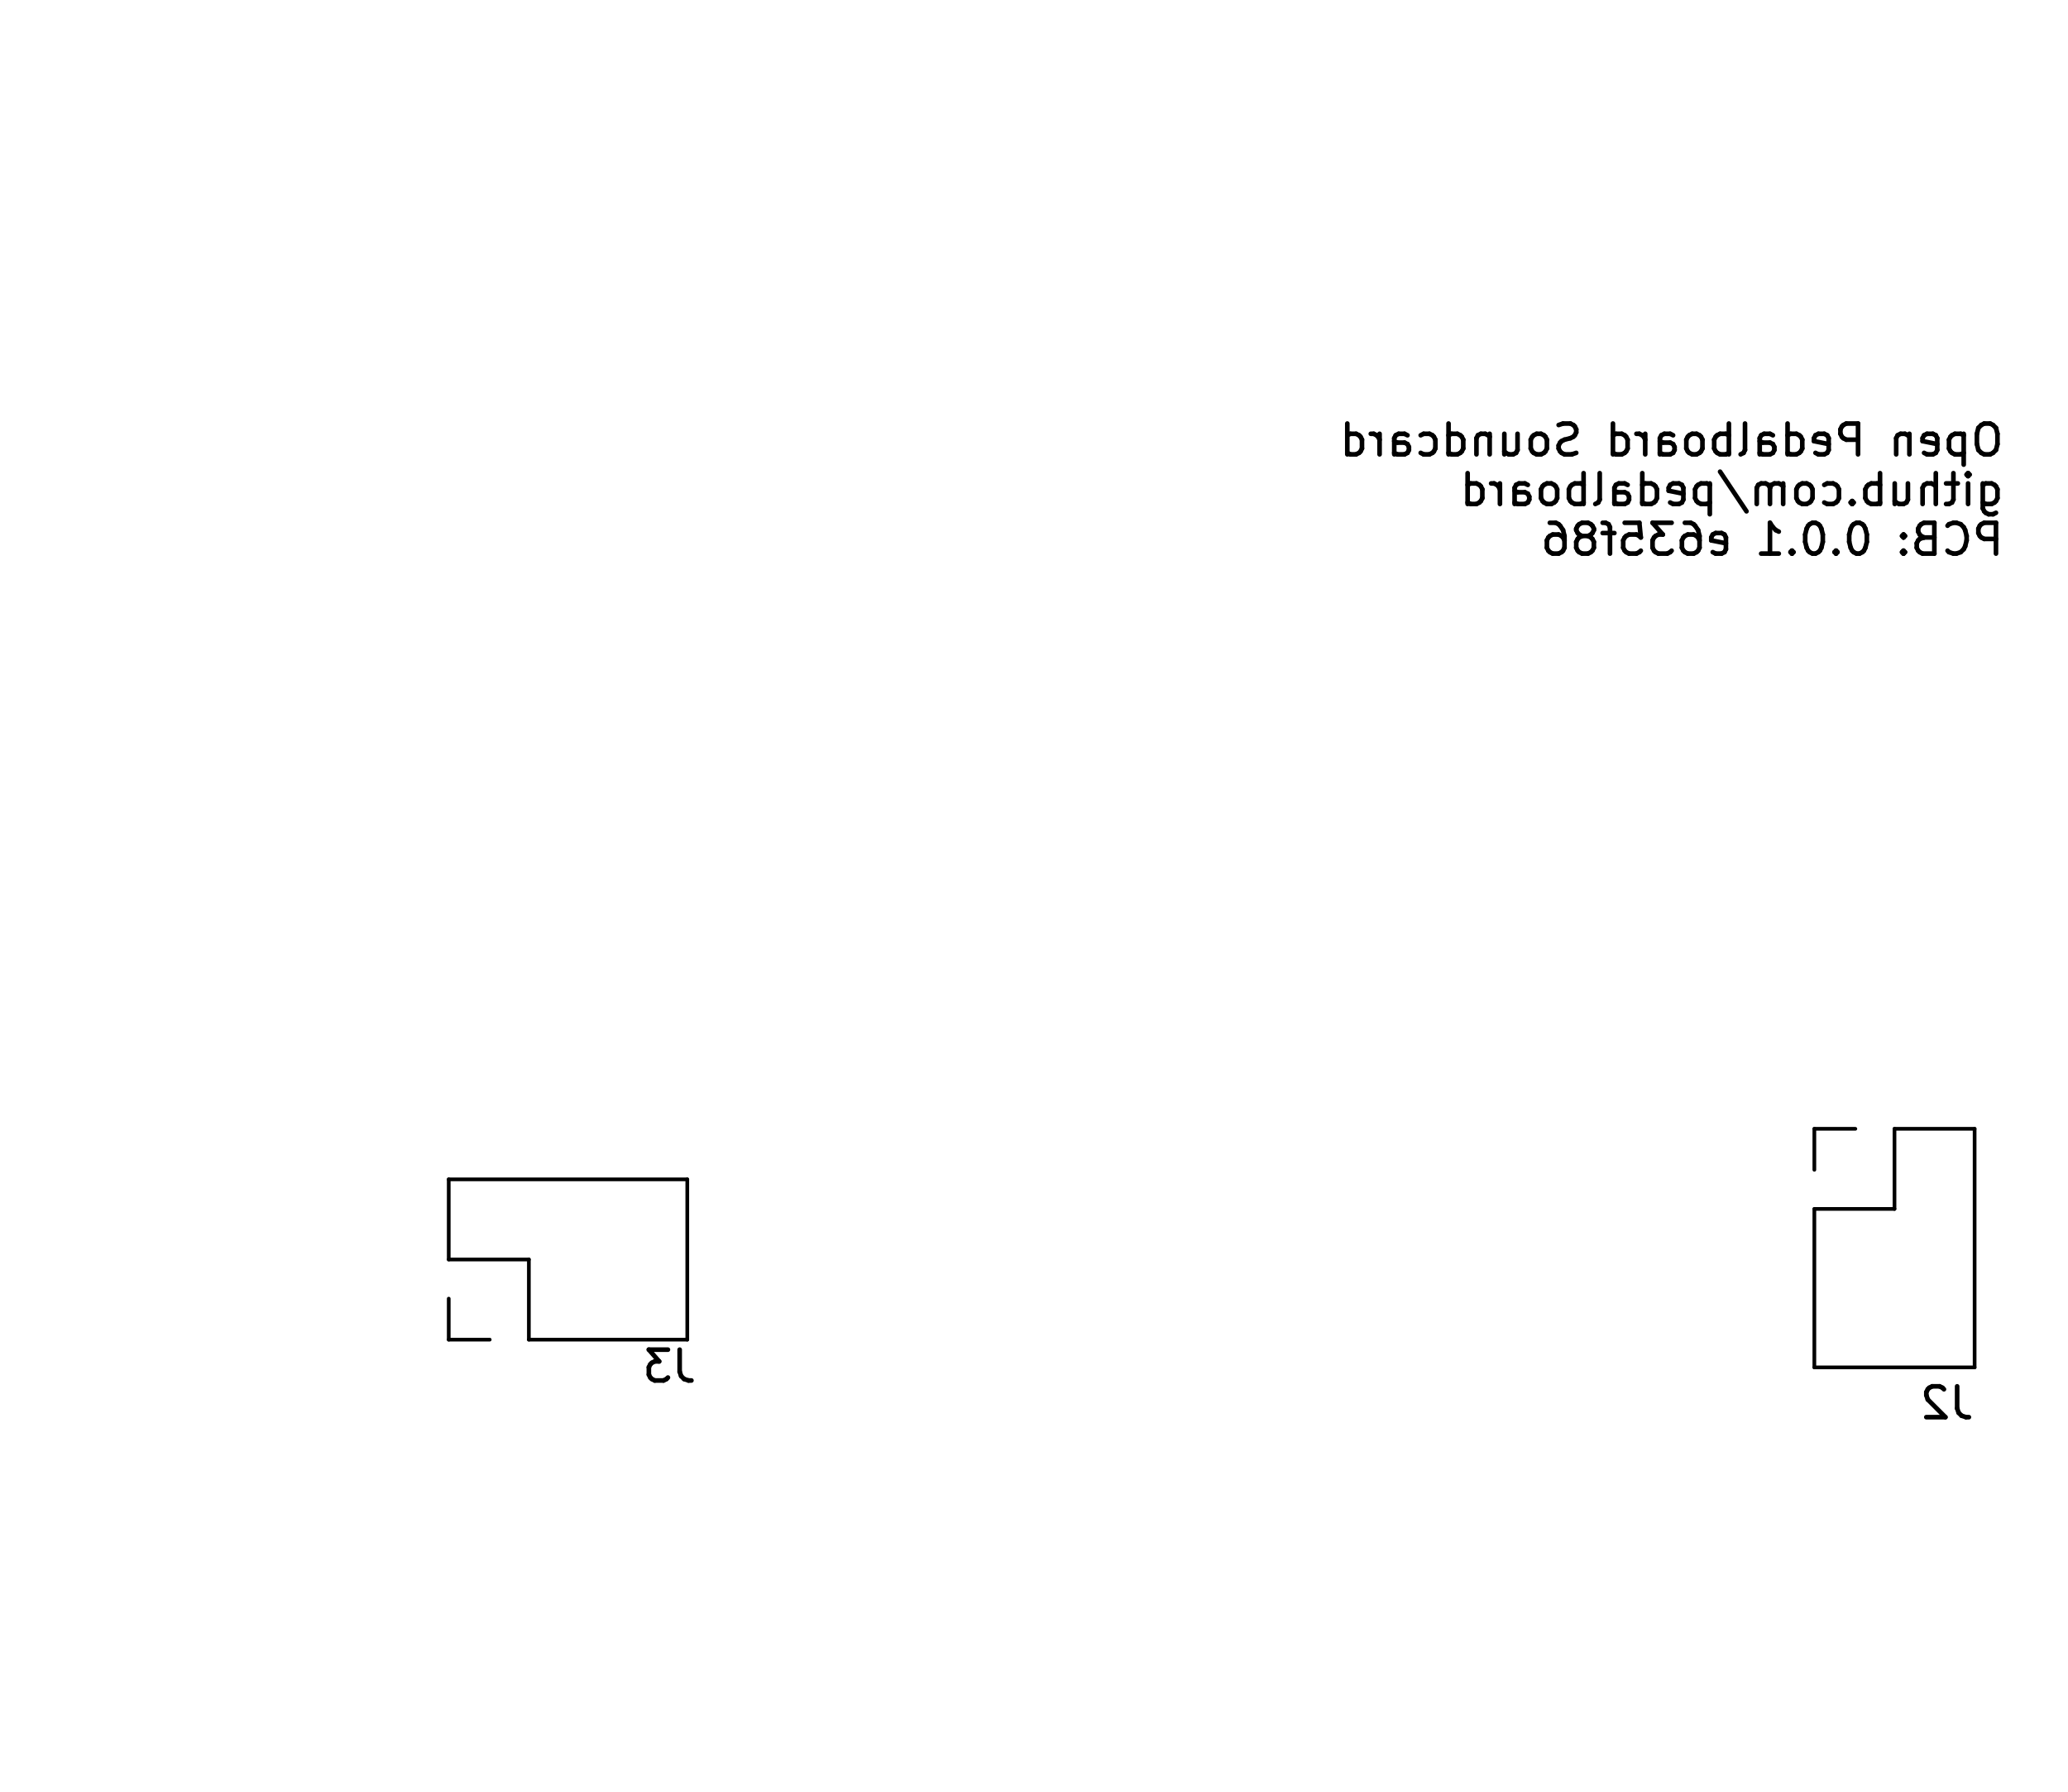
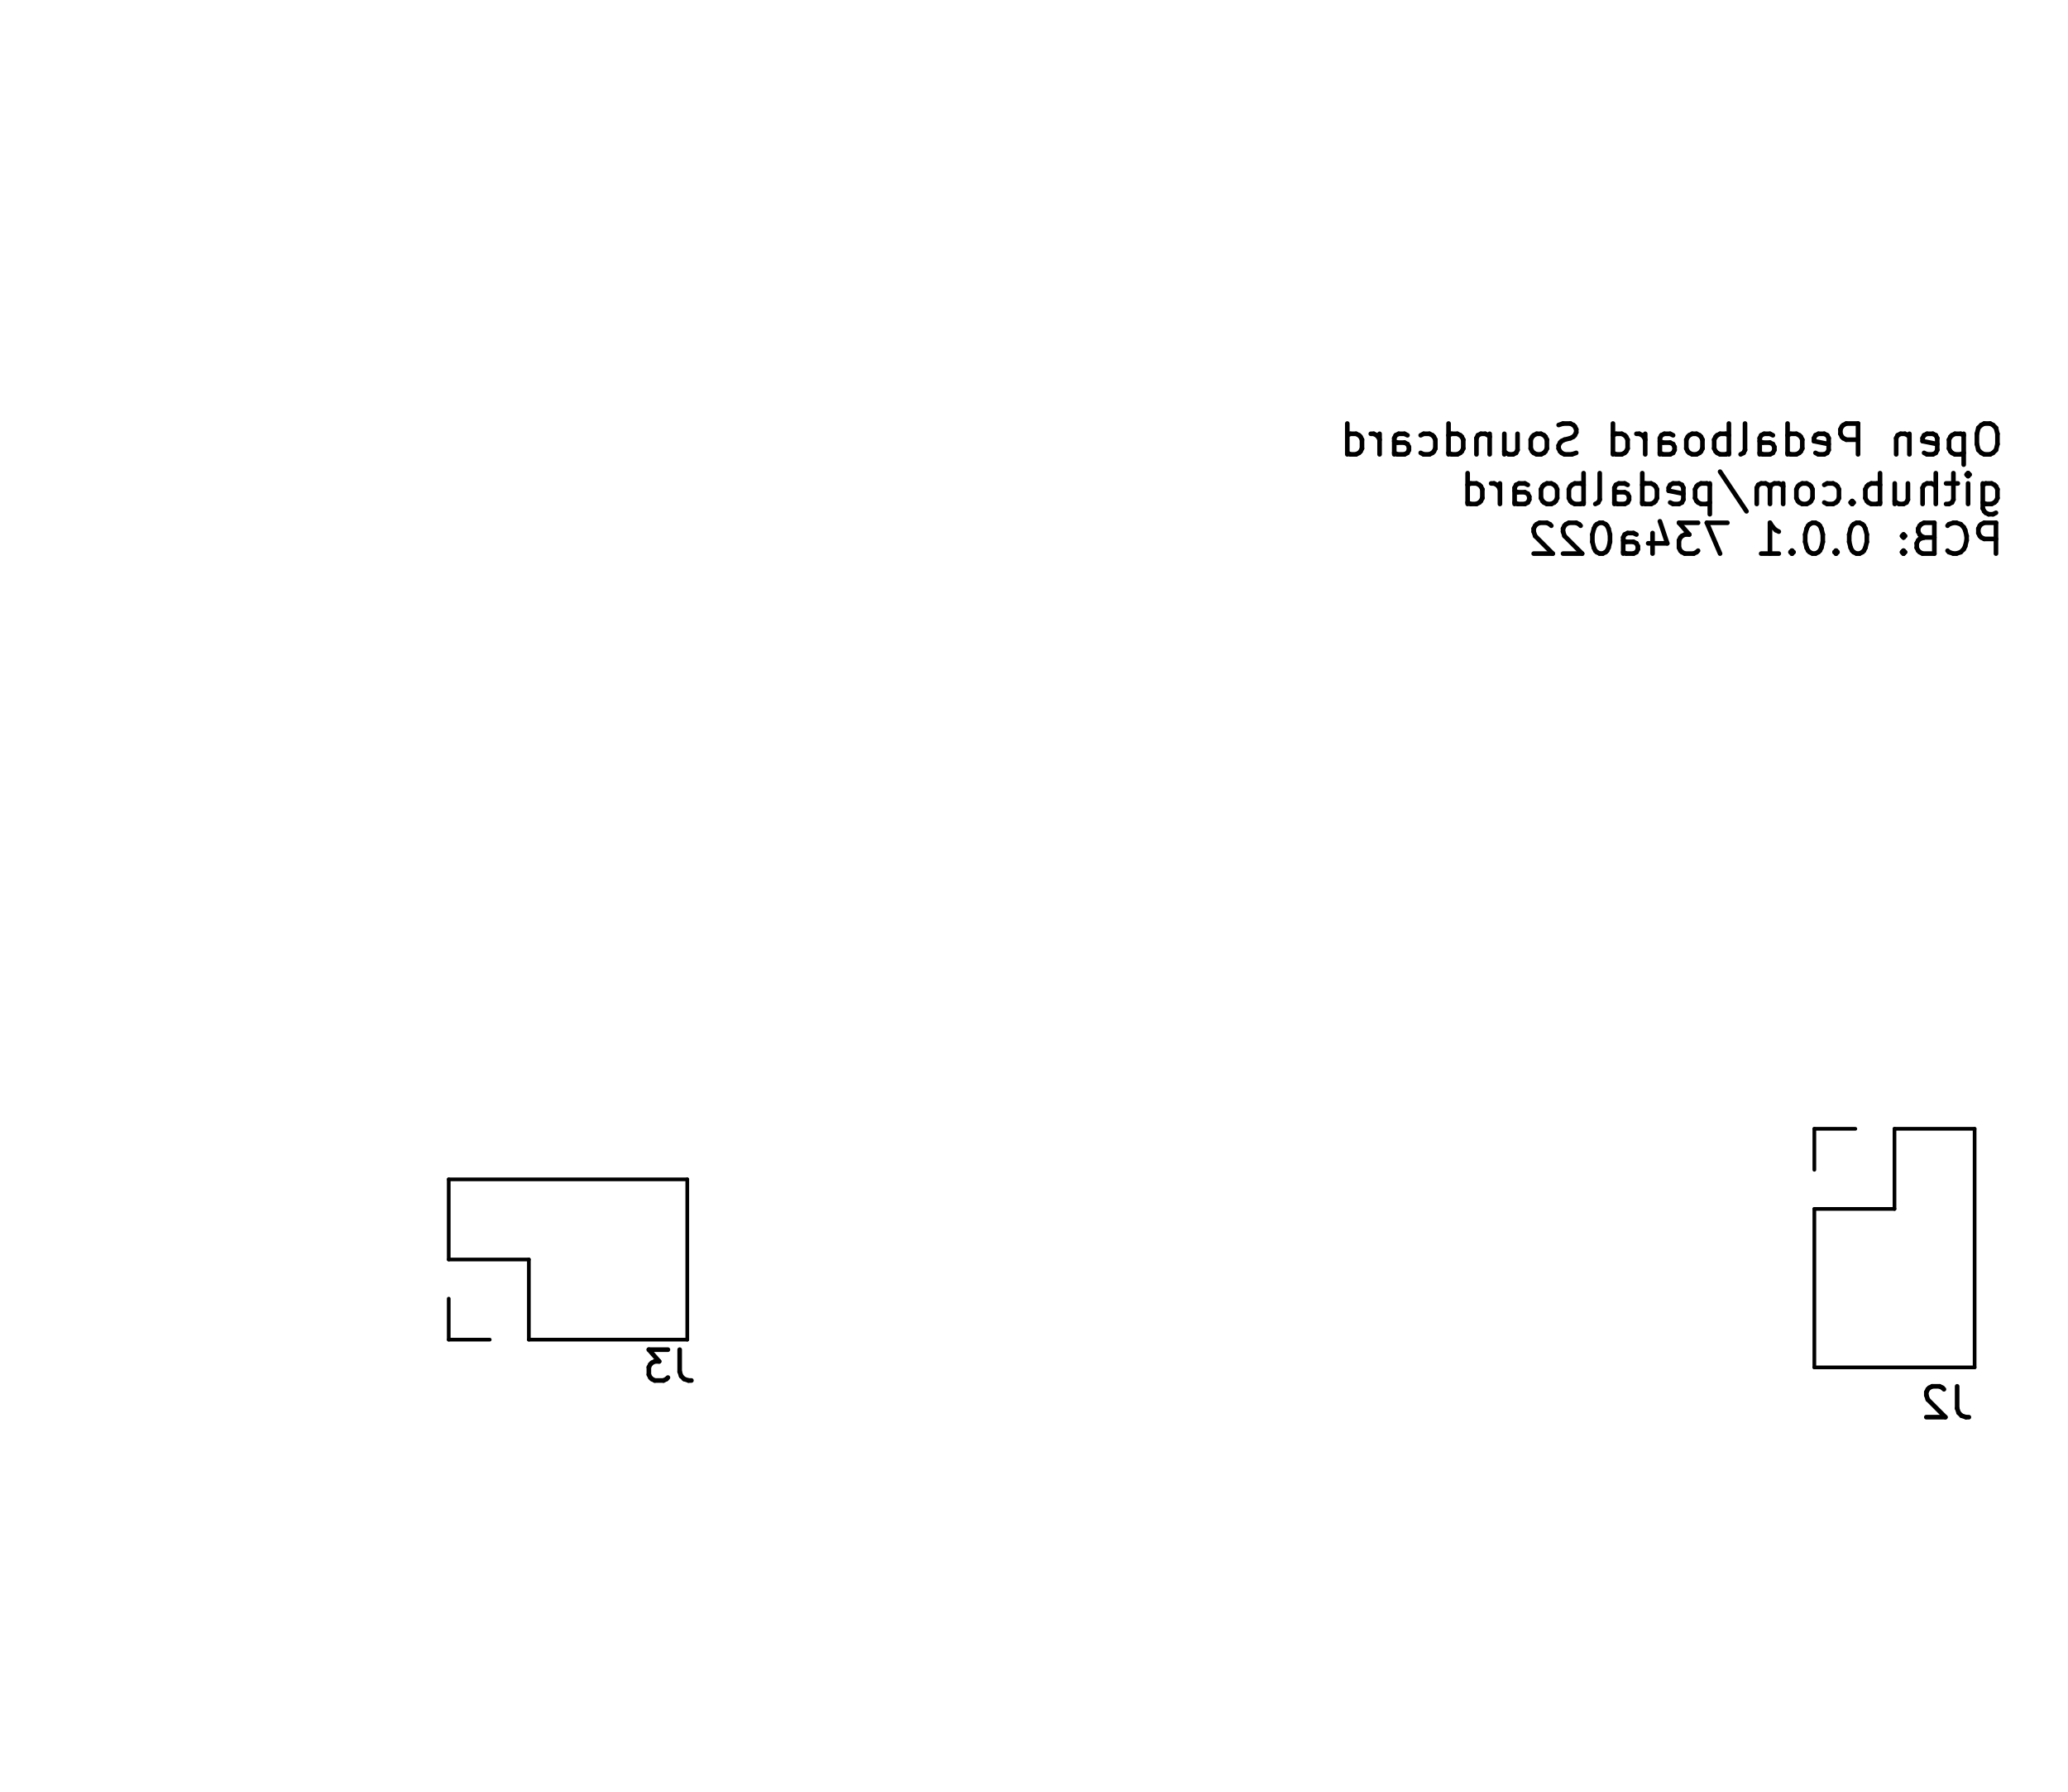
<svg xmlns="http://www.w3.org/2000/svg" version="1.1" width="6.71cm" height="5.811cm" viewBox="47.45 51.45 67.1 58.11">
  <g style="fill:#000000; fill-opacity:1;stroke:#000000; stroke-opacity:1; stroke-linecap:round; stroke-linejoin:round;" transform="translate(0 0) scale(1 1)">
</g>
  <g style="fill:none;  stroke:#000000; stroke-width:0.15; stroke-opacity:1;  stroke-linecap:round; stroke-linejoin:round;">
    <text x="112.55" y="66.32" transform="scale(-1 1) translate(-225.1 0)" textLength="21.774" font-size="1.333" lengthAdjust="spacingAndGlyphs" text-anchor="start" opacity="0" stroke-opacity="0">Open Pedalboard Soundcard</text>
    <g class="stroked-text">
      <path d="M112.023 65.19 L111.832 65.19 " />
      <path d="M111.832 65.19 L111.737 65.238 " />
      <path d="M111.737 65.238 L111.642 65.333 " />
      <path d="M111.642 65.333 L111.594 65.523 " />
      <path d="M111.594 65.523 L111.594 65.857 " />
      <path d="M111.594 65.857 L111.642 66.047 " />
      <path d="M111.642 66.047 L111.737 66.142 " />
      <path d="M111.737 66.142 L111.832 66.19 " />
      <path d="M111.832 66.19 L112.023 66.19 " />
      <path d="M112.023 66.19 L112.118 66.142 " />
      <path d="M112.118 66.142 L112.213 66.047 " />
      <path d="M112.213 66.047 L112.261 65.857 " />
      <path d="M112.261 65.857 L112.261 65.523 " />
      <path d="M112.261 65.523 L112.213 65.333 " />
      <path d="M112.213 65.333 L112.118 65.238 " />
      <path d="M112.118 65.238 L112.023 65.19 " />
      <path d="M111.166 65.523 L111.166 66.523 " />
      <path d="M111.166 65.571 L111.07 65.523 " />
      <path d="M111.07 65.523 L110.88 65.523 " />
      <path d="M110.88 65.523 L110.785 65.571 " />
      <path d="M110.785 65.571 L110.737 65.619 " />
      <path d="M110.737 65.619 L110.689 65.714 " />
      <path d="M110.689 65.714 L110.689 65.999 " />
      <path d="M110.689 65.999 L110.737 66.095 " />
      <path d="M110.737 66.095 L110.785 66.142 " />
      <path d="M110.785 66.142 L110.88 66.19 " />
      <path d="M110.88 66.19 L111.07 66.19 " />
      <path d="M111.07 66.19 L111.166 66.142 " />
      <path d="M109.88 66.142 L109.975 66.19 " />
      <path d="M109.975 66.19 L110.166 66.19 " />
      <path d="M110.166 66.19 L110.261 66.142 " />
      <path d="M110.261 66.142 L110.308 66.047 " />
      <path d="M110.308 66.047 L110.308 65.666 " />
      <path d="M110.308 65.666 L110.261 65.571 " />
      <path d="M110.261 65.571 L110.166 65.523 " />
      <path d="M110.166 65.523 L109.975 65.523 " />
      <path d="M109.975 65.523 L109.88 65.571 " />
      <path d="M109.88 65.571 L109.832 65.666 " />
      <path d="M109.832 65.666 L109.832 65.761 " />
      <path d="M109.832 65.761 L110.308 65.857 " />
      <path d="M109.404 65.523 L109.404 66.19 " />
      <path d="M109.404 65.619 L109.356 65.571 " />
      <path d="M109.356 65.571 L109.261 65.523 " />
      <path d="M109.261 65.523 L109.118 65.523 " />
      <path d="M109.118 65.523 L109.023 65.571 " />
      <path d="M109.023 65.571 L108.975 65.666 " />
      <path d="M108.975 65.666 L108.975 66.19 " />
      <path d="M107.737 66.19 L107.737 65.19 " />
      <path d="M107.737 65.19 L107.356 65.19 " />
      <path d="M107.356 65.19 L107.261 65.238 " />
      <path d="M107.261 65.238 L107.213 65.285 " />
      <path d="M107.213 65.285 L107.166 65.38 " />
      <path d="M107.166 65.38 L107.166 65.523 " />
      <path d="M107.166 65.523 L107.213 65.619 " />
      <path d="M107.213 65.619 L107.261 65.666 " />
      <path d="M107.261 65.666 L107.356 65.714 " />
      <path d="M107.356 65.714 L107.737 65.714 " />
      <path d="M106.356 66.142 L106.451 66.19 " />
      <path d="M106.451 66.19 L106.642 66.19 " />
      <path d="M106.642 66.19 L106.737 66.142 " />
      <path d="M106.737 66.142 L106.785 66.047 " />
      <path d="M106.785 66.047 L106.785 65.666 " />
      <path d="M106.785 65.666 L106.737 65.571 " />
      <path d="M106.737 65.571 L106.642 65.523 " />
      <path d="M106.642 65.523 L106.451 65.523 " />
      <path d="M106.451 65.523 L106.356 65.571 " />
      <path d="M106.356 65.571 L106.308 65.666 " />
      <path d="M106.308 65.666 L106.308 65.761 " />
      <path d="M106.308 65.761 L106.785 65.857 " />
      <path d="M105.451 66.19 L105.451 65.19 " />
      <path d="M105.451 66.142 L105.547 66.19 " />
      <path d="M105.547 66.19 L105.737 66.19 " />
      <path d="M105.737 66.19 L105.832 66.142 " />
      <path d="M105.832 66.142 L105.88 66.095 " />
      <path d="M105.88 66.095 L105.928 65.999 " />
      <path d="M105.928 65.999 L105.928 65.714 " />
      <path d="M105.928 65.714 L105.88 65.619 " />
      <path d="M105.88 65.619 L105.832 65.571 " />
      <path d="M105.832 65.571 L105.737 65.523 " />
      <path d="M105.737 65.523 L105.547 65.523 " />
      <path d="M105.547 65.523 L105.451 65.571 " />
      <path d="M104.547 66.19 L104.547 65.666 " />
      <path d="M104.547 65.666 L104.594 65.571 " />
      <path d="M104.594 65.571 L104.689 65.523 " />
      <path d="M104.689 65.523 L104.88 65.523 " />
      <path d="M104.88 65.523 L104.975 65.571 " />
      <path d="M104.547 66.142 L104.642 66.19 " />
      <path d="M104.642 66.19 L104.88 66.19 " />
      <path d="M104.88 66.19 L104.975 66.142 " />
      <path d="M104.975 66.142 L105.023 66.047 " />
      <path d="M105.023 66.047 L105.023 65.952 " />
      <path d="M105.023 65.952 L104.975 65.857 " />
      <path d="M104.975 65.857 L104.88 65.809 " />
      <path d="M104.88 65.809 L104.642 65.809 " />
      <path d="M104.642 65.809 L104.547 65.761 " />
      <path d="M103.928 66.19 L104.023 66.142 " />
      <path d="M104.023 66.142 L104.07 66.047 " />
      <path d="M104.07 66.047 L104.07 65.19 " />
      <path d="M103.547 66.19 L103.547 65.19 " />
      <path d="M103.547 65.571 L103.451 65.523 " />
      <path d="M103.451 65.523 L103.261 65.523 " />
      <path d="M103.261 65.523 L103.166 65.571 " />
      <path d="M103.166 65.571 L103.118 65.619 " />
      <path d="M103.118 65.619 L103.07 65.714 " />
      <path d="M103.07 65.714 L103.07 65.999 " />
      <path d="M103.07 65.999 L103.118 66.095 " />
      <path d="M103.118 66.095 L103.166 66.142 " />
      <path d="M103.166 66.142 L103.261 66.19 " />
      <path d="M103.261 66.19 L103.451 66.19 " />
      <path d="M103.451 66.19 L103.547 66.142 " />
      <path d="M102.499 66.19 L102.594 66.142 " />
      <path d="M102.594 66.142 L102.642 66.095 " />
      <path d="M102.642 66.095 L102.689 65.999 " />
      <path d="M102.689 65.999 L102.689 65.714 " />
      <path d="M102.689 65.714 L102.642 65.619 " />
      <path d="M102.642 65.619 L102.594 65.571 " />
      <path d="M102.594 65.571 L102.499 65.523 " />
      <path d="M102.499 65.523 L102.356 65.523 " />
      <path d="M102.356 65.523 L102.261 65.571 " />
      <path d="M102.261 65.571 L102.213 65.619 " />
      <path d="M102.213 65.619 L102.166 65.714 " />
      <path d="M102.166 65.714 L102.166 65.999 " />
      <path d="M102.166 65.999 L102.213 66.095 " />
      <path d="M102.213 66.095 L102.261 66.142 " />
      <path d="M102.261 66.142 L102.356 66.19 " />
      <path d="M102.356 66.19 L102.499 66.19 " />
      <path d="M101.308 66.19 L101.308 65.666 " />
      <path d="M101.308 65.666 L101.356 65.571 " />
      <path d="M101.356 65.571 L101.451 65.523 " />
      <path d="M101.451 65.523 L101.642 65.523 " />
      <path d="M101.642 65.523 L101.737 65.571 " />
      <path d="M101.308 66.142 L101.404 66.19 " />
      <path d="M101.404 66.19 L101.642 66.19 " />
      <path d="M101.642 66.19 L101.737 66.142 " />
      <path d="M101.737 66.142 L101.785 66.047 " />
      <path d="M101.785 66.047 L101.785 65.952 " />
      <path d="M101.785 65.952 L101.737 65.857 " />
      <path d="M101.737 65.857 L101.642 65.809 " />
      <path d="M101.642 65.809 L101.404 65.809 " />
      <path d="M101.404 65.809 L101.308 65.761 " />
      <path d="M100.832 66.19 L100.832 65.523 " />
      <path d="M100.832 65.714 L100.785 65.619 " />
      <path d="M100.785 65.619 L100.737 65.571 " />
      <path d="M100.737 65.571 L100.642 65.523 " />
      <path d="M100.642 65.523 L100.547 65.523 " />
      <path d="M99.785 66.19 L99.785 65.19 " />
      <path d="M99.785 66.142 L99.88 66.19 " />
      <path d="M99.88 66.19 L100.07 66.19 " />
      <path d="M100.07 66.19 L100.166 66.142 " />
      <path d="M100.166 66.142 L100.213 66.095 " />
      <path d="M100.213 66.095 L100.261 65.999 " />
      <path d="M100.261 65.999 L100.261 65.714 " />
      <path d="M100.261 65.714 L100.213 65.619 " />
      <path d="M100.213 65.619 L100.166 65.571 " />
      <path d="M100.166 65.571 L100.07 65.523 " />
      <path d="M100.07 65.523 L99.88 65.523 " />
      <path d="M99.88 65.523 L99.785 65.571 " />
      <path d="M98.594 66.142 L98.451 66.19 " />
      <path d="M98.451 66.19 L98.213 66.19 " />
      <path d="M98.213 66.19 L98.118 66.142 " />
      <path d="M98.118 66.142 L98.07 66.095 " />
      <path d="M98.07 66.095 L98.023 65.999 " />
      <path d="M98.023 65.999 L98.023 65.904 " />
      <path d="M98.023 65.904 L98.07 65.809 " />
      <path d="M98.07 65.809 L98.118 65.761 " />
      <path d="M98.118 65.761 L98.213 65.714 " />
      <path d="M98.213 65.714 L98.404 65.666 " />
      <path d="M98.404 65.666 L98.499 65.619 " />
      <path d="M98.499 65.619 L98.547 65.571 " />
      <path d="M98.547 65.571 L98.594 65.476 " />
      <path d="M98.594 65.476 L98.594 65.38 " />
      <path d="M98.594 65.38 L98.547 65.285 " />
      <path d="M98.547 65.285 L98.499 65.238 " />
      <path d="M98.499 65.238 L98.404 65.19 " />
      <path d="M98.404 65.19 L98.166 65.19 " />
      <path d="M98.166 65.19 L98.023 65.238 " />
      <path d="M97.451 66.19 L97.547 66.142 " />
      <path d="M97.547 66.142 L97.594 66.095 " />
      <path d="M97.594 66.095 L97.642 65.999 " />
      <path d="M97.642 65.999 L97.642 65.714 " />
      <path d="M97.642 65.714 L97.594 65.619 " />
      <path d="M97.594 65.619 L97.547 65.571 " />
      <path d="M97.547 65.571 L97.451 65.523 " />
      <path d="M97.451 65.523 L97.308 65.523 " />
      <path d="M97.308 65.523 L97.213 65.571 " />
      <path d="M97.213 65.571 L97.166 65.619 " />
      <path d="M97.166 65.619 L97.118 65.714 " />
      <path d="M97.118 65.714 L97.118 65.999 " />
      <path d="M97.118 65.999 L97.166 66.095 " />
      <path d="M97.166 66.095 L97.213 66.142 " />
      <path d="M97.213 66.142 L97.308 66.19 " />
      <path d="M97.308 66.19 L97.451 66.19 " />
      <path d="M96.261 65.523 L96.261 66.19 " />
      <path d="M96.689 65.523 L96.689 66.047 " />
      <path d="M96.689 66.047 L96.642 66.142 " />
      <path d="M96.642 66.142 L96.547 66.19 " />
      <path d="M96.547 66.19 L96.404 66.19 " />
      <path d="M96.404 66.19 L96.308 66.142 " />
      <path d="M96.308 66.142 L96.261 66.095 " />
      <path d="M95.785 65.523 L95.785 66.19 " />
      <path d="M95.785 65.619 L95.737 65.571 " />
      <path d="M95.737 65.571 L95.642 65.523 " />
      <path d="M95.642 65.523 L95.499 65.523 " />
      <path d="M95.499 65.523 L95.404 65.571 " />
      <path d="M95.404 65.571 L95.356 65.666 " />
      <path d="M95.356 65.666 L95.356 66.19 " />
      <path d="M94.451 66.19 L94.451 65.19 " />
      <path d="M94.451 66.142 L94.547 66.19 " />
      <path d="M94.547 66.19 L94.737 66.19 " />
      <path d="M94.737 66.19 L94.832 66.142 " />
      <path d="M94.832 66.142 L94.88 66.095 " />
      <path d="M94.88 66.095 L94.928 65.999 " />
      <path d="M94.928 65.999 L94.928 65.714 " />
      <path d="M94.928 65.714 L94.88 65.619 " />
      <path d="M94.88 65.619 L94.832 65.571 " />
      <path d="M94.832 65.571 L94.737 65.523 " />
      <path d="M94.737 65.523 L94.547 65.523 " />
      <path d="M94.547 65.523 L94.451 65.571 " />
      <path d="M93.547 66.142 L93.642 66.19 " />
      <path d="M93.642 66.19 L93.832 66.19 " />
      <path d="M93.832 66.19 L93.928 66.142 " />
      <path d="M93.928 66.142 L93.975 66.095 " />
      <path d="M93.975 66.095 L94.023 65.999 " />
      <path d="M94.023 65.999 L94.023 65.714 " />
      <path d="M94.023 65.714 L93.975 65.619 " />
      <path d="M93.975 65.619 L93.928 65.571 " />
      <path d="M93.928 65.571 L93.832 65.523 " />
      <path d="M93.832 65.523 L93.642 65.523 " />
      <path d="M93.642 65.523 L93.547 65.571 " />
      <path d="M92.689 66.19 L92.689 65.666 " />
      <path d="M92.689 65.666 L92.737 65.571 " />
      <path d="M92.737 65.571 L92.832 65.523 " />
      <path d="M92.832 65.523 L93.023 65.523 " />
      <path d="M93.023 65.523 L93.118 65.571 " />
      <path d="M92.689 66.142 L92.785 66.19 " />
      <path d="M92.785 66.19 L93.023 66.19 " />
      <path d="M93.023 66.19 L93.118 66.142 " />
      <path d="M93.118 66.142 L93.166 66.047 " />
      <path d="M93.166 66.047 L93.166 65.952 " />
      <path d="M93.166 65.952 L93.118 65.857 " />
      <path d="M93.118 65.857 L93.023 65.809 " />
      <path d="M93.023 65.809 L92.785 65.809 " />
      <path d="M92.785 65.809 L92.689 65.761 " />
      <path d="M92.213 66.19 L92.213 65.523 " />
      <path d="M92.213 65.714 L92.166 65.619 " />
      <path d="M92.166 65.619 L92.118 65.571 " />
      <path d="M92.118 65.571 L92.023 65.523 " />
      <path d="M92.023 65.523 L91.928 65.523 " />
      <path d="M91.166 66.19 L91.166 65.19 " />
      <path d="M91.166 66.142 L91.261 66.19 " />
      <path d="M91.261 66.19 L91.451 66.19 " />
      <path d="M91.451 66.19 L91.547 66.142 " />
      <path d="M91.547 66.142 L91.594 66.095 " />
      <path d="M91.594 66.095 L91.642 65.999 " />
      <path d="M91.642 65.999 L91.642 65.714 " />
      <path d="M91.642 65.714 L91.594 65.619 " />
      <path d="M91.594 65.619 L91.547 65.571 " />
      <path d="M91.547 65.571 L91.451 65.523 " />
      <path d="M91.451 65.523 L91.261 65.523 " />
      <path d="M91.261 65.523 L91.166 65.571 " />
    </g>
    <text x="112.55" y="67.93" transform="scale(-1 1) translate(-225.1 0)" textLength="17.869" font-size="1.333" lengthAdjust="spacingAndGlyphs" text-anchor="start" opacity="0" stroke-opacity="0">github.com/pedalboard</text>
    <g class="stroked-text">
      <path d="M111.785 67.133 L111.785 67.943 " />
      <path d="M111.785 67.943 L111.832 68.038 " />
      <path d="M111.832 68.038 L111.88 68.086 " />
      <path d="M111.88 68.086 L111.975 68.133 " />
      <path d="M111.975 68.133 L112.118 68.133 " />
      <path d="M112.118 68.133 L112.213 68.086 " />
      <path d="M111.785 67.752 L111.88 67.8 " />
      <path d="M111.88 67.8 L112.07 67.8 " />
      <path d="M112.07 67.8 L112.166 67.752 " />
      <path d="M112.166 67.752 L112.213 67.705 " />
      <path d="M112.213 67.705 L112.261 67.609 " />
      <path d="M112.261 67.609 L112.261 67.324 " />
      <path d="M112.261 67.324 L112.213 67.228 " />
      <path d="M112.213 67.228 L112.166 67.181 " />
      <path d="M112.166 67.181 L112.07 67.133 " />
      <path d="M112.07 67.133 L111.88 67.133 " />
      <path d="M111.88 67.133 L111.785 67.181 " />
      <path d="M111.308 67.8 L111.308 67.133 " />
      <path d="M111.308 66.8 L111.356 66.847 " />
      <path d="M111.356 66.847 L111.308 66.895 " />
      <path d="M111.308 66.895 L111.261 66.847 " />
      <path d="M111.261 66.847 L111.308 66.8 " />
      <path d="M111.308 66.8 L111.308 66.895 " />
      <path d="M110.975 67.133 L110.594 67.133 " />
      <path d="M110.832 66.8 L110.832 67.657 " />
      <path d="M110.832 67.657 L110.785 67.752 " />
      <path d="M110.785 67.752 L110.689 67.8 " />
      <path d="M110.689 67.8 L110.594 67.8 " />
      <path d="M110.261 67.8 L110.261 66.8 " />
      <path d="M109.832 67.8 L109.832 67.276 " />
      <path d="M109.832 67.276 L109.88 67.181 " />
      <path d="M109.88 67.181 L109.975 67.133 " />
      <path d="M109.975 67.133 L110.118 67.133 " />
      <path d="M110.118 67.133 L110.213 67.181 " />
      <path d="M110.213 67.181 L110.261 67.228 " />
      <path d="M108.928 67.133 L108.928 67.8 " />
      <path d="M109.356 67.133 L109.356 67.657 " />
      <path d="M109.356 67.657 L109.308 67.752 " />
      <path d="M109.308 67.752 L109.213 67.8 " />
      <path d="M109.213 67.8 L109.07 67.8 " />
      <path d="M109.07 67.8 L108.975 67.752 " />
      <path d="M108.975 67.752 L108.928 67.705 " />
      <path d="M108.451 67.8 L108.451 66.8 " />
      <path d="M108.451 67.181 L108.356 67.133 " />
      <path d="M108.356 67.133 L108.166 67.133 " />
      <path d="M108.166 67.133 L108.07 67.181 " />
      <path d="M108.07 67.181 L108.023 67.228 " />
      <path d="M108.023 67.228 L107.975 67.324 " />
      <path d="M107.975 67.324 L107.975 67.609 " />
      <path d="M107.975 67.609 L108.023 67.705 " />
      <path d="M108.023 67.705 L108.07 67.752 " />
      <path d="M108.07 67.752 L108.166 67.8 " />
      <path d="M108.166 67.8 L108.356 67.8 " />
      <path d="M108.356 67.8 L108.451 67.752 " />
      <path d="M107.547 67.705 L107.499 67.752 " />
      <path d="M107.499 67.752 L107.547 67.8 " />
      <path d="M107.547 67.8 L107.594 67.752 " />
      <path d="M107.594 67.752 L107.547 67.705 " />
      <path d="M107.547 67.705 L107.547 67.8 " />
      <path d="M106.642 67.752 L106.737 67.8 " />
      <path d="M106.737 67.8 L106.928 67.8 " />
      <path d="M106.928 67.8 L107.023 67.752 " />
      <path d="M107.023 67.752 L107.07 67.705 " />
      <path d="M107.07 67.705 L107.118 67.609 " />
      <path d="M107.118 67.609 L107.118 67.324 " />
      <path d="M107.118 67.324 L107.07 67.228 " />
      <path d="M107.07 67.228 L107.023 67.181 " />
      <path d="M107.023 67.181 L106.928 67.133 " />
      <path d="M106.928 67.133 L106.737 67.133 " />
      <path d="M106.737 67.133 L106.642 67.181 " />
      <path d="M106.07 67.8 L106.166 67.752 " />
      <path d="M106.166 67.752 L106.213 67.705 " />
      <path d="M106.213 67.705 L106.261 67.609 " />
      <path d="M106.261 67.609 L106.261 67.324 " />
      <path d="M106.261 67.324 L106.213 67.228 " />
      <path d="M106.213 67.228 L106.166 67.181 " />
      <path d="M106.166 67.181 L106.07 67.133 " />
      <path d="M106.07 67.133 L105.928 67.133 " />
      <path d="M105.928 67.133 L105.832 67.181 " />
      <path d="M105.832 67.181 L105.785 67.228 " />
      <path d="M105.785 67.228 L105.737 67.324 " />
      <path d="M105.737 67.324 L105.737 67.609 " />
      <path d="M105.737 67.609 L105.785 67.705 " />
      <path d="M105.785 67.705 L105.832 67.752 " />
      <path d="M105.832 67.752 L105.928 67.8 " />
      <path d="M105.928 67.8 L106.07 67.8 " />
      <path d="M105.308 67.8 L105.308 67.133 " />
      <path d="M105.308 67.228 L105.261 67.181 " />
      <path d="M105.261 67.181 L105.166 67.133 " />
      <path d="M105.166 67.133 L105.023 67.133 " />
      <path d="M105.023 67.133 L104.928 67.181 " />
      <path d="M104.928 67.181 L104.88 67.276 " />
      <path d="M104.88 67.276 L104.88 67.8 " />
      <path d="M104.88 67.276 L104.832 67.181 " />
      <path d="M104.832 67.181 L104.737 67.133 " />
      <path d="M104.737 67.133 L104.594 67.133 " />
      <path d="M104.594 67.133 L104.499 67.181 " />
      <path d="M104.499 67.181 L104.451 67.276 " />
      <path d="M104.451 67.276 L104.451 67.8 " />
      <path d="M103.261 66.752 L104.118 68.038 " />
      <path d="M102.928 67.133 L102.928 68.133 " />
      <path d="M102.928 67.181 L102.832 67.133 " />
      <path d="M102.832 67.133 L102.642 67.133 " />
      <path d="M102.642 67.133 L102.547 67.181 " />
      <path d="M102.547 67.181 L102.499 67.228 " />
      <path d="M102.499 67.228 L102.451 67.324 " />
      <path d="M102.451 67.324 L102.451 67.609 " />
      <path d="M102.451 67.609 L102.499 67.705 " />
      <path d="M102.499 67.705 L102.547 67.752 " />
      <path d="M102.547 67.752 L102.642 67.8 " />
      <path d="M102.642 67.8 L102.832 67.8 " />
      <path d="M102.832 67.8 L102.928 67.752 " />
      <path d="M101.642 67.752 L101.737 67.8 " />
      <path d="M101.737 67.8 L101.928 67.8 " />
      <path d="M101.928 67.8 L102.023 67.752 " />
      <path d="M102.023 67.752 L102.07 67.657 " />
      <path d="M102.07 67.657 L102.07 67.276 " />
      <path d="M102.07 67.276 L102.023 67.181 " />
      <path d="M102.023 67.181 L101.928 67.133 " />
      <path d="M101.928 67.133 L101.737 67.133 " />
      <path d="M101.737 67.133 L101.642 67.181 " />
      <path d="M101.642 67.181 L101.594 67.276 " />
      <path d="M101.594 67.276 L101.594 67.371 " />
      <path d="M101.594 67.371 L102.07 67.467 " />
      <path d="M100.737 67.8 L100.737 66.8 " />
      <path d="M100.737 67.752 L100.832 67.8 " />
      <path d="M100.832 67.8 L101.023 67.8 " />
      <path d="M101.023 67.8 L101.118 67.752 " />
      <path d="M101.118 67.752 L101.166 67.705 " />
      <path d="M101.166 67.705 L101.213 67.609 " />
      <path d="M101.213 67.609 L101.213 67.324 " />
      <path d="M101.213 67.324 L101.166 67.228 " />
      <path d="M101.166 67.228 L101.118 67.181 " />
      <path d="M101.118 67.181 L101.023 67.133 " />
      <path d="M101.023 67.133 L100.832 67.133 " />
      <path d="M100.832 67.133 L100.737 67.181 " />
      <path d="M99.832 67.8 L99.832 67.276 " />
      <path d="M99.832 67.276 L99.88 67.181 " />
      <path d="M99.88 67.181 L99.975 67.133 " />
      <path d="M99.975 67.133 L100.166 67.133 " />
      <path d="M100.166 67.133 L100.261 67.181 " />
      <path d="M99.832 67.752 L99.928 67.8 " />
      <path d="M99.928 67.8 L100.166 67.8 " />
      <path d="M100.166 67.8 L100.261 67.752 " />
      <path d="M100.261 67.752 L100.308 67.657 " />
      <path d="M100.308 67.657 L100.308 67.562 " />
      <path d="M100.308 67.562 L100.261 67.467 " />
      <path d="M100.261 67.467 L100.166 67.419 " />
      <path d="M100.166 67.419 L99.928 67.419 " />
      <path d="M99.928 67.419 L99.832 67.371 " />
      <path d="M99.213 67.8 L99.308 67.752 " />
      <path d="M99.308 67.752 L99.356 67.657 " />
      <path d="M99.356 67.657 L99.356 66.8 " />
      <path d="M98.832 67.8 L98.832 66.8 " />
      <path d="M98.832 67.181 L98.737 67.133 " />
      <path d="M98.737 67.133 L98.547 67.133 " />
      <path d="M98.547 67.133 L98.451 67.181 " />
      <path d="M98.451 67.181 L98.404 67.228 " />
      <path d="M98.404 67.228 L98.356 67.324 " />
      <path d="M98.356 67.324 L98.356 67.609 " />
      <path d="M98.356 67.609 L98.404 67.705 " />
      <path d="M98.404 67.705 L98.451 67.752 " />
      <path d="M98.451 67.752 L98.547 67.8 " />
      <path d="M98.547 67.8 L98.737 67.8 " />
      <path d="M98.737 67.8 L98.832 67.752 " />
      <path d="M97.785 67.8 L97.88 67.752 " />
      <path d="M97.88 67.752 L97.928 67.705 " />
      <path d="M97.928 67.705 L97.975 67.609 " />
      <path d="M97.975 67.609 L97.975 67.324 " />
      <path d="M97.975 67.324 L97.928 67.228 " />
      <path d="M97.928 67.228 L97.88 67.181 " />
      <path d="M97.88 67.181 L97.785 67.133 " />
      <path d="M97.785 67.133 L97.642 67.133 " />
      <path d="M97.642 67.133 L97.547 67.181 " />
      <path d="M97.547 67.181 L97.499 67.228 " />
      <path d="M97.499 67.228 L97.451 67.324 " />
      <path d="M97.451 67.324 L97.451 67.609 " />
      <path d="M97.451 67.609 L97.499 67.705 " />
      <path d="M97.499 67.705 L97.547 67.752 " />
      <path d="M97.547 67.752 L97.642 67.8 " />
      <path d="M97.642 67.8 L97.785 67.8 " />
      <path d="M96.594 67.8 L96.594 67.276 " />
      <path d="M96.594 67.276 L96.642 67.181 " />
      <path d="M96.642 67.181 L96.737 67.133 " />
      <path d="M96.737 67.133 L96.928 67.133 " />
      <path d="M96.928 67.133 L97.023 67.181 " />
      <path d="M96.594 67.752 L96.689 67.8 " />
      <path d="M96.689 67.8 L96.928 67.8 " />
      <path d="M96.928 67.8 L97.023 67.752 " />
      <path d="M97.023 67.752 L97.07 67.657 " />
      <path d="M97.07 67.657 L97.07 67.562 " />
      <path d="M97.07 67.562 L97.023 67.467 " />
      <path d="M97.023 67.467 L96.928 67.419 " />
      <path d="M96.928 67.419 L96.689 67.419 " />
      <path d="M96.689 67.419 L96.594 67.371 " />
      <path d="M96.118 67.8 L96.118 67.133 " />
      <path d="M96.118 67.324 L96.07 67.228 " />
      <path d="M96.07 67.228 L96.023 67.181 " />
      <path d="M96.023 67.181 L95.928 67.133 " />
      <path d="M95.928 67.133 L95.832 67.133 " />
      <path d="M95.07 67.8 L95.07 66.8 " />
      <path d="M95.07 67.752 L95.166 67.8 " />
      <path d="M95.166 67.8 L95.356 67.8 " />
      <path d="M95.356 67.8 L95.451 67.752 " />
      <path d="M95.451 67.752 L95.499 67.705 " />
      <path d="M95.499 67.705 L95.547 67.609 " />
      <path d="M95.547 67.609 L95.547 67.324 " />
      <path d="M95.547 67.324 L95.499 67.228 " />
      <path d="M95.499 67.228 L95.451 67.181 " />
      <path d="M95.451 67.181 L95.356 67.133 " />
      <path d="M95.356 67.133 L95.166 67.133 " />
      <path d="M95.166 67.133 L95.07 67.181 " />
    </g>
-     <text x="112.55" y="69.54" transform="scale(-1 1) translate(-225.1 0)" textLength="15.25" font-size="1.333" lengthAdjust="spacingAndGlyphs" text-anchor="start" opacity="0" stroke-opacity="0">PCB: 0.0.1 e635f86</text>
+     <text x="112.55" y="69.54" transform="scale(-1 1) translate(-225.1 0)" textLength="15.679" font-size="1.333" lengthAdjust="spacingAndGlyphs" text-anchor="start" opacity="0" stroke-opacity="0">PCB: 0.0.1 734a022</text>
    <g class="stroked-text">
      <path d="M112.213 69.41 L112.213 68.41 " />
      <path d="M112.213 68.41 L111.832 68.41 " />
      <path d="M111.832 68.41 L111.737 68.457 " />
      <path d="M111.737 68.457 L111.689 68.505 " />
      <path d="M111.689 68.505 L111.642 68.6 " />
      <path d="M111.642 68.6 L111.642 68.743 " />
      <path d="M111.642 68.743 L111.689 68.838 " />
      <path d="M111.689 68.838 L111.737 68.886 " />
      <path d="M111.737 68.886 L111.832 68.934 " />
      <path d="M111.832 68.934 L112.213 68.934 " />
      <path d="M110.642 69.315 L110.689 69.362 " />
      <path d="M110.689 69.362 L110.832 69.41 " />
      <path d="M110.832 69.41 L110.928 69.41 " />
      <path d="M110.928 69.41 L111.07 69.362 " />
      <path d="M111.07 69.362 L111.166 69.267 " />
      <path d="M111.166 69.267 L111.213 69.172 " />
      <path d="M111.213 69.172 L111.261 68.981 " />
      <path d="M111.261 68.981 L111.261 68.838 " />
      <path d="M111.261 68.838 L111.213 68.648 " />
      <path d="M111.213 68.648 L111.166 68.553 " />
      <path d="M111.166 68.553 L111.07 68.457 " />
      <path d="M111.07 68.457 L110.928 68.41 " />
      <path d="M110.928 68.41 L110.832 68.41 " />
      <path d="M110.832 68.41 L110.689 68.457 " />
      <path d="M110.689 68.457 L110.642 68.505 " />
      <path d="M109.88 68.886 L109.737 68.934 " />
      <path d="M109.737 68.934 L109.689 68.981 " />
      <path d="M109.689 68.981 L109.642 69.076 " />
      <path d="M109.642 69.076 L109.642 69.219 " />
      <path d="M109.642 69.219 L109.689 69.315 " />
      <path d="M109.689 69.315 L109.737 69.362 " />
      <path d="M109.737 69.362 L109.832 69.41 " />
      <path d="M109.832 69.41 L110.213 69.41 " />
      <path d="M110.213 69.41 L110.213 68.41 " />
      <path d="M110.213 68.41 L109.88 68.41 " />
      <path d="M109.88 68.41 L109.785 68.457 " />
      <path d="M109.785 68.457 L109.737 68.505 " />
      <path d="M109.737 68.505 L109.689 68.6 " />
      <path d="M109.689 68.6 L109.689 68.696 " />
      <path d="M109.689 68.696 L109.737 68.791 " />
      <path d="M109.737 68.791 L109.785 68.838 " />
      <path d="M109.785 68.838 L109.88 68.886 " />
      <path d="M109.88 68.886 L110.213 68.886 " />
      <path d="M109.213 69.315 L109.166 69.362 " />
      <path d="M109.166 69.362 L109.213 69.41 " />
      <path d="M109.213 69.41 L109.261 69.362 " />
      <path d="M109.261 69.362 L109.213 69.315 " />
      <path d="M109.213 69.315 L109.213 69.41 " />
      <path d="M109.213 68.791 L109.166 68.838 " />
      <path d="M109.166 68.838 L109.213 68.886 " />
      <path d="M109.213 68.886 L109.261 68.838 " />
      <path d="M109.261 68.838 L109.213 68.791 " />
      <path d="M109.213 68.791 L109.213 68.886 " />
      <path d="M107.785 68.41 L107.689 68.41 " />
      <path d="M107.689 68.41 L107.594 68.457 " />
      <path d="M107.594 68.457 L107.547 68.505 " />
      <path d="M107.547 68.505 L107.499 68.6 " />
      <path d="M107.499 68.6 L107.451 68.791 " />
      <path d="M107.451 68.791 L107.451 69.029 " />
      <path d="M107.451 69.029 L107.499 69.219 " />
      <path d="M107.499 69.219 L107.547 69.315 " />
      <path d="M107.547 69.315 L107.594 69.362 " />
      <path d="M107.594 69.362 L107.689 69.41 " />
      <path d="M107.689 69.41 L107.785 69.41 " />
      <path d="M107.785 69.41 L107.88 69.362 " />
      <path d="M107.88 69.362 L107.928 69.315 " />
      <path d="M107.928 69.315 L107.975 69.219 " />
      <path d="M107.975 69.219 L108.023 69.029 " />
      <path d="M108.023 69.029 L108.023 68.791 " />
      <path d="M108.023 68.791 L107.975 68.6 " />
      <path d="M107.975 68.6 L107.928 68.505 " />
      <path d="M107.928 68.505 L107.88 68.457 " />
      <path d="M107.88 68.457 L107.785 68.41 " />
      <path d="M107.023 69.315 L106.975 69.362 " />
      <path d="M106.975 69.362 L107.023 69.41 " />
      <path d="M107.023 69.41 L107.07 69.362 " />
      <path d="M107.07 69.362 L107.023 69.315 " />
      <path d="M107.023 69.315 L107.023 69.41 " />
      <path d="M106.356 68.41 L106.261 68.41 " />
      <path d="M106.261 68.41 L106.166 68.457 " />
      <path d="M106.166 68.457 L106.118 68.505 " />
      <path d="M106.118 68.505 L106.07 68.6 " />
      <path d="M106.07 68.6 L106.023 68.791 " />
      <path d="M106.023 68.791 L106.023 69.029 " />
      <path d="M106.023 69.029 L106.07 69.219 " />
      <path d="M106.07 69.219 L106.118 69.315 " />
      <path d="M106.118 69.315 L106.166 69.362 " />
      <path d="M106.166 69.362 L106.261 69.41 " />
      <path d="M106.261 69.41 L106.356 69.41 " />
      <path d="M106.356 69.41 L106.451 69.362 " />
      <path d="M106.451 69.362 L106.499 69.315 " />
      <path d="M106.499 69.315 L106.547 69.219 " />
      <path d="M106.547 69.219 L106.594 69.029 " />
      <path d="M106.594 69.029 L106.594 68.791 " />
      <path d="M106.594 68.791 L106.547 68.6 " />
      <path d="M106.547 68.6 L106.499 68.505 " />
      <path d="M106.499 68.505 L106.451 68.457 " />
      <path d="M106.451 68.457 L106.356 68.41 " />
      <path d="M105.594 69.315 L105.547 69.362 " />
      <path d="M105.547 69.362 L105.594 69.41 " />
      <path d="M105.594 69.41 L105.642 69.362 " />
      <path d="M105.642 69.362 L105.594 69.315 " />
      <path d="M105.594 69.315 L105.594 69.41 " />
      <path d="M104.594 69.41 L105.166 69.41 " />
      <path d="M104.88 69.41 L104.88 68.41 " />
      <path d="M104.88 68.41 L104.975 68.553 " />
      <path d="M104.975 68.553 L105.07 68.648 " />
      <path d="M105.07 68.648 L105.166 68.696 " />
-       <path d="M103.023 69.362 L103.118 69.41 " />
-       <path d="M103.118 69.41 L103.308 69.41 " />
-       <path d="M103.308 69.41 L103.404 69.362 " />
-       <path d="M103.404 69.362 L103.451 69.267 " />
-       <path d="M103.451 69.267 L103.451 68.886 " />
-       <path d="M103.451 68.886 L103.404 68.791 " />
-       <path d="M103.404 68.791 L103.308 68.743 " />
-       <path d="M103.308 68.743 L103.118 68.743 " />
-       <path d="M103.118 68.743 L103.023 68.791 " />
-       <path d="M103.023 68.791 L102.975 68.886 " />
-       <path d="M102.975 68.886 L102.975 68.981 " />
-       <path d="M102.975 68.981 L103.451 69.076 " />
-       <path d="M102.118 68.41 L102.308 68.41 " />
-       <path d="M102.308 68.41 L102.404 68.457 " />
-       <path d="M102.404 68.457 L102.451 68.505 " />
-       <path d="M102.451 68.505 L102.547 68.648 " />
-       <path d="M102.547 68.648 L102.594 68.838 " />
-       <path d="M102.594 68.838 L102.594 69.219 " />
-       <path d="M102.594 69.219 L102.547 69.315 " />
-       <path d="M102.547 69.315 L102.499 69.362 " />
-       <path d="M102.499 69.362 L102.404 69.41 " />
-       <path d="M102.404 69.41 L102.213 69.41 " />
-       <path d="M102.213 69.41 L102.118 69.362 " />
-       <path d="M102.118 69.362 L102.07 69.315 " />
-       <path d="M102.07 69.315 L102.023 69.219 " />
-       <path d="M102.023 69.219 L102.023 68.981 " />
-       <path d="M102.023 68.981 L102.07 68.886 " />
-       <path d="M102.07 68.886 L102.118 68.838 " />
-       <path d="M102.118 68.838 L102.213 68.791 " />
-       <path d="M102.213 68.791 L102.404 68.791 " />
-       <path d="M102.404 68.791 L102.499 68.838 " />
-       <path d="M102.499 68.838 L102.547 68.886 " />
-       <path d="M102.547 68.886 L102.594 68.981 " />
-       <path d="M101.689 68.41 L101.07 68.41 " />
-       <path d="M101.07 68.41 L101.404 68.791 " />
-       <path d="M101.404 68.791 L101.261 68.791 " />
-       <path d="M101.261 68.791 L101.166 68.838 " />
-       <path d="M101.166 68.838 L101.118 68.886 " />
-       <path d="M101.118 68.886 L101.07 68.981 " />
-       <path d="M101.07 68.981 L101.07 69.219 " />
-       <path d="M101.07 69.219 L101.118 69.315 " />
-       <path d="M101.118 69.315 L101.166 69.362 " />
-       <path d="M101.166 69.362 L101.261 69.41 " />
-       <path d="M101.261 69.41 L101.547 69.41 " />
-       <path d="M101.547 69.41 L101.642 69.362 " />
-       <path d="M101.642 69.362 L101.689 69.315 " />
-       <path d="M100.166 68.41 L100.642 68.41 " />
-       <path d="M100.642 68.41 L100.689 68.886 " />
-       <path d="M100.689 68.886 L100.642 68.838 " />
-       <path d="M100.642 68.838 L100.547 68.791 " />
-       <path d="M100.547 68.791 L100.308 68.791 " />
-       <path d="M100.308 68.791 L100.213 68.838 " />
-       <path d="M100.213 68.838 L100.166 68.886 " />
-       <path d="M100.166 68.886 L100.118 68.981 " />
-       <path d="M100.118 68.981 L100.118 69.219 " />
-       <path d="M100.118 69.219 L100.166 69.315 " />
-       <path d="M100.166 69.315 L100.213 69.362 " />
-       <path d="M100.213 69.362 L100.308 69.41 " />
-       <path d="M100.308 69.41 L100.547 69.41 " />
-       <path d="M100.547 69.41 L100.642 69.362 " />
-       <path d="M100.642 69.362 L100.689 69.315 " />
-       <path d="M99.832 68.743 L99.451 68.743 " />
-       <path d="M99.689 69.41 L99.689 68.553 " />
-       <path d="M99.689 68.553 L99.642 68.457 " />
-       <path d="M99.642 68.457 L99.547 68.41 " />
-       <path d="M99.547 68.41 L99.451 68.41 " />
-       <path d="M98.975 68.838 L99.07 68.791 " />
-       <path d="M99.07 68.791 L99.118 68.743 " />
-       <path d="M99.118 68.743 L99.166 68.648 " />
-       <path d="M99.166 68.648 L99.166 68.6 " />
-       <path d="M99.166 68.6 L99.118 68.505 " />
-       <path d="M99.118 68.505 L99.07 68.457 " />
-       <path d="M99.07 68.457 L98.975 68.41 " />
-       <path d="M98.975 68.41 L98.785 68.41 " />
-       <path d="M98.785 68.41 L98.689 68.457 " />
-       <path d="M98.689 68.457 L98.642 68.505 " />
-       <path d="M98.642 68.505 L98.594 68.6 " />
-       <path d="M98.594 68.6 L98.594 68.648 " />
-       <path d="M98.594 68.648 L98.642 68.743 " />
-       <path d="M98.642 68.743 L98.689 68.791 " />
-       <path d="M98.689 68.791 L98.785 68.838 " />
-       <path d="M98.785 68.838 L98.975 68.838 " />
-       <path d="M98.975 68.838 L99.07 68.886 " />
-       <path d="M99.07 68.886 L99.118 68.934 " />
-       <path d="M99.118 68.934 L99.166 69.029 " />
-       <path d="M99.166 69.029 L99.166 69.219 " />
-       <path d="M99.166 69.219 L99.118 69.315 " />
-       <path d="M99.118 69.315 L99.07 69.362 " />
-       <path d="M99.07 69.362 L98.975 69.41 " />
-       <path d="M98.975 69.41 L98.785 69.41 " />
-       <path d="M98.785 69.41 L98.689 69.362 " />
-       <path d="M98.689 69.362 L98.642 69.315 " />
-       <path d="M98.642 69.315 L98.594 69.219 " />
-       <path d="M98.594 69.219 L98.594 69.029 " />
-       <path d="M98.594 69.029 L98.642 68.934 " />
-       <path d="M98.642 68.934 L98.689 68.886 " />
-       <path d="M98.689 68.886 L98.785 68.838 " />
-       <path d="M97.737 68.41 L97.928 68.41 " />
-       <path d="M97.928 68.41 L98.023 68.457 " />
-       <path d="M98.023 68.457 L98.07 68.505 " />
-       <path d="M98.07 68.505 L98.166 68.648 " />
-       <path d="M98.166 68.648 L98.213 68.838 " />
-       <path d="M98.213 68.838 L98.213 69.219 " />
-       <path d="M98.213 69.219 L98.166 69.315 " />
-       <path d="M98.166 69.315 L98.118 69.362 " />
-       <path d="M98.118 69.362 L98.023 69.41 " />
-       <path d="M98.023 69.41 L97.832 69.41 " />
-       <path d="M97.832 69.41 L97.737 69.362 " />
-       <path d="M97.737 69.362 L97.689 69.315 " />
-       <path d="M97.689 69.315 L97.642 69.219 " />
-       <path d="M97.642 69.219 L97.642 68.981 " />
-       <path d="M97.642 68.981 L97.689 68.886 " />
-       <path d="M97.689 68.886 L97.737 68.838 " />
-       <path d="M97.737 68.838 L97.832 68.791 " />
-       <path d="M97.832 68.791 L98.023 68.791 " />
-       <path d="M98.023 68.791 L98.118 68.838 " />
-       <path d="M98.118 68.838 L98.166 68.886 " />
-       <path d="M98.166 68.886 L98.213 68.981 " />
+       <path d="M103.499 68.41 L102.832 68.41 " />
+       <path d="M102.832 68.41 L103.261 69.41 " />
+       <path d="M102.547 68.41 L101.928 68.41 " />
+       <path d="M101.928 68.41 L102.261 68.791 " />
+       <path d="M102.261 68.791 L102.118 68.791 " />
+       <path d="M102.118 68.791 L102.023 68.838 " />
+       <path d="M102.023 68.838 L101.975 68.886 " />
+       <path d="M101.975 68.886 L101.928 68.981 " />
+       <path d="M101.928 68.981 L101.928 69.219 " />
+       <path d="M101.928 69.219 L101.975 69.315 " />
+       <path d="M101.975 69.315 L102.023 69.362 " />
+       <path d="M102.023 69.362 L102.118 69.41 " />
+       <path d="M102.118 69.41 L102.404 69.41 " />
+       <path d="M102.404 69.41 L102.499 69.362 " />
+       <path d="M102.499 69.362 L102.547 69.315 " />
+       <path d="M101.07 68.743 L101.07 69.41 " />
+       <path d="M101.308 68.362 L101.547 69.076 " />
+       <path d="M101.547 69.076 L100.928 69.076 " />
+       <path d="M100.118 69.41 L100.118 68.886 " />
+       <path d="M100.118 68.886 L100.166 68.791 " />
+       <path d="M100.166 68.791 L100.261 68.743 " />
+       <path d="M100.261 68.743 L100.451 68.743 " />
+       <path d="M100.451 68.743 L100.547 68.791 " />
+       <path d="M100.118 69.362 L100.213 69.41 " />
+       <path d="M100.213 69.41 L100.451 69.41 " />
+       <path d="M100.451 69.41 L100.547 69.362 " />
+       <path d="M100.547 69.362 L100.594 69.267 " />
+       <path d="M100.594 69.267 L100.594 69.172 " />
+       <path d="M100.594 69.172 L100.547 69.076 " />
+       <path d="M100.547 69.076 L100.451 69.029 " />
+       <path d="M100.451 69.029 L100.213 69.029 " />
+       <path d="M100.213 69.029 L100.118 68.981 " />
+       <path d="M99.451 68.41 L99.356 68.41 " />
+       <path d="M99.356 68.41 L99.261 68.457 " />
+       <path d="M99.261 68.457 L99.213 68.505 " />
+       <path d="M99.213 68.505 L99.166 68.6 " />
+       <path d="M99.166 68.6 L99.118 68.791 " />
+       <path d="M99.118 68.791 L99.118 69.029 " />
+       <path d="M99.118 69.029 L99.166 69.219 " />
+       <path d="M99.166 69.219 L99.213 69.315 " />
+       <path d="M99.213 69.315 L99.261 69.362 " />
+       <path d="M99.261 69.362 L99.356 69.41 " />
+       <path d="M99.356 69.41 L99.451 69.41 " />
+       <path d="M99.451 69.41 L99.547 69.362 " />
+       <path d="M99.547 69.362 L99.594 69.315 " />
+       <path d="M99.594 69.315 L99.642 69.219 " />
+       <path d="M99.642 69.219 L99.689 69.029 " />
+       <path d="M99.689 69.029 L99.689 68.791 " />
+       <path d="M99.689 68.791 L99.642 68.6 " />
+       <path d="M99.642 68.6 L99.594 68.505 " />
+       <path d="M99.594 68.505 L99.547 68.457 " />
+       <path d="M99.547 68.457 L99.451 68.41 " />
+       <path d="M98.737 68.505 L98.689 68.457 " />
+       <path d="M98.689 68.457 L98.594 68.41 " />
+       <path d="M98.594 68.41 L98.356 68.41 " />
+       <path d="M98.356 68.41 L98.261 68.457 " />
+       <path d="M98.261 68.457 L98.213 68.505 " />
+       <path d="M98.213 68.505 L98.166 68.6 " />
+       <path d="M98.166 68.6 L98.166 68.696 " />
+       <path d="M98.166 68.696 L98.213 68.838 " />
+       <path d="M98.213 68.838 L98.785 69.41 " />
+       <path d="M98.785 69.41 L98.166 69.41 " />
+       <path d="M97.785 68.505 L97.737 68.457 " />
+       <path d="M97.737 68.457 L97.642 68.41 " />
+       <path d="M97.642 68.41 L97.404 68.41 " />
+       <path d="M97.404 68.41 L97.308 68.457 " />
+       <path d="M97.308 68.457 L97.261 68.505 " />
+       <path d="M97.261 68.505 L97.213 68.6 " />
+       <path d="M97.213 68.6 L97.213 68.696 " />
+       <path d="M97.213 68.696 L97.261 68.838 " />
+       <path d="M97.261 68.838 L97.832 69.41 " />
+       <path d="M97.832 69.41 L97.213 69.41 " />
    </g>
    <text x="69.17" y="96.28" transform="scale(-1 1) translate(-138.34 0)" textLength="1.964" font-size="1.333" lengthAdjust="spacingAndGlyphs" text-anchor="middle" opacity="0" stroke-opacity="0">J3</text>
    <g class="stroked-text">
      <path d="M69.503 95.235 L69.503 95.949 " />
      <path d="M69.503 95.949 L69.551 96.092 " />
      <path d="M69.551 96.092 L69.646 96.187 " />
      <path d="M69.646 96.187 L69.789 96.235 " />
      <path d="M69.789 96.235 L69.884 96.235 " />
      <path d="M69.122 95.235 L68.503 95.235 " />
      <path d="M68.503 95.235 L68.837 95.616 " />
      <path d="M68.837 95.616 L68.694 95.616 " />
      <path d="M68.694 95.616 L68.599 95.663 " />
      <path d="M68.599 95.663 L68.551 95.711 " />
      <path d="M68.551 95.711 L68.503 95.806 " />
      <path d="M68.503 95.806 L68.503 96.044 " />
      <path d="M68.503 96.044 L68.551 96.14 " />
      <path d="M68.551 96.14 L68.599 96.187 " />
      <path d="M68.599 96.187 L68.694 96.235 " />
      <path d="M68.694 96.235 L68.98 96.235 " />
      <path d="M68.98 96.235 L69.075 96.187 " />
      <path d="M69.075 96.187 L69.122 96.14 " />
    </g>
    <text x="110.62" y="97.47" transform="scale(-1 1) translate(-221.24 0)" textLength="1.964" font-size="1.333" lengthAdjust="spacingAndGlyphs" text-anchor="middle" opacity="0" stroke-opacity="0">J2</text>
    <g class="stroked-text">
      <path d="M110.953 96.425 L110.953 97.139 " />
      <path d="M110.953 97.139 L111.001 97.282 " />
      <path d="M111.001 97.282 L111.096 97.377 " />
      <path d="M111.096 97.377 L111.239 97.425 " />
      <path d="M111.239 97.425 L111.334 97.425 " />
      <path d="M110.525 96.52 L110.477 96.472 " />
      <path d="M110.477 96.472 L110.382 96.425 " />
      <path d="M110.382 96.425 L110.144 96.425 " />
      <path d="M110.144 96.425 L110.049 96.472 " />
      <path d="M110.049 96.472 L110.001 96.52 " />
      <path d="M110.001 96.52 L109.953 96.615 " />
      <path d="M109.953 96.615 L109.953 96.711 " />
      <path d="M109.953 96.711 L110.001 96.853 " />
      <path d="M110.001 96.853 L110.572 97.425 " />
      <path d="M110.572 97.425 L109.953 97.425 " />
    </g>
  </g>
  <g style="fill:none;  stroke:#000000; stroke-width:0.12; stroke-opacity:1;  stroke-linecap:round; stroke-linejoin:round;">
    <path d="M62.01 92.31 L62.01 89.71 " />
    <path d="M62.01 94.91 L62.01 93.58 " />
    <path d="M63.34 94.91 L62.01 94.91 " />
    <path d="M64.61 92.31 L62.01 92.31 " />
    <path d="M64.61 94.91 L64.61 92.31 " />
    <path d="M69.75 89.71 L62.01 89.71 " />
    <path d="M69.75 94.91 L64.61 94.91 " />
    <path d="M69.75 94.91 L69.75 89.71 " />
    <path d="M106.32 88.07 L107.65 88.07 " />
    <path d="M106.32 89.4 L106.32 88.07 " />
    <path d="M106.32 90.67 L108.92 90.67 " />
    <path d="M106.32 95.81 L106.32 90.67 " />
    <path d="M106.32 95.81 L111.52 95.81 " />
    <path d="M108.92 88.07 L111.52 88.07 " />
    <path d="M108.92 90.67 L108.92 88.07 " />
    <path d="M111.52 95.81 L111.52 88.07 " />
  </g>
</svg>
